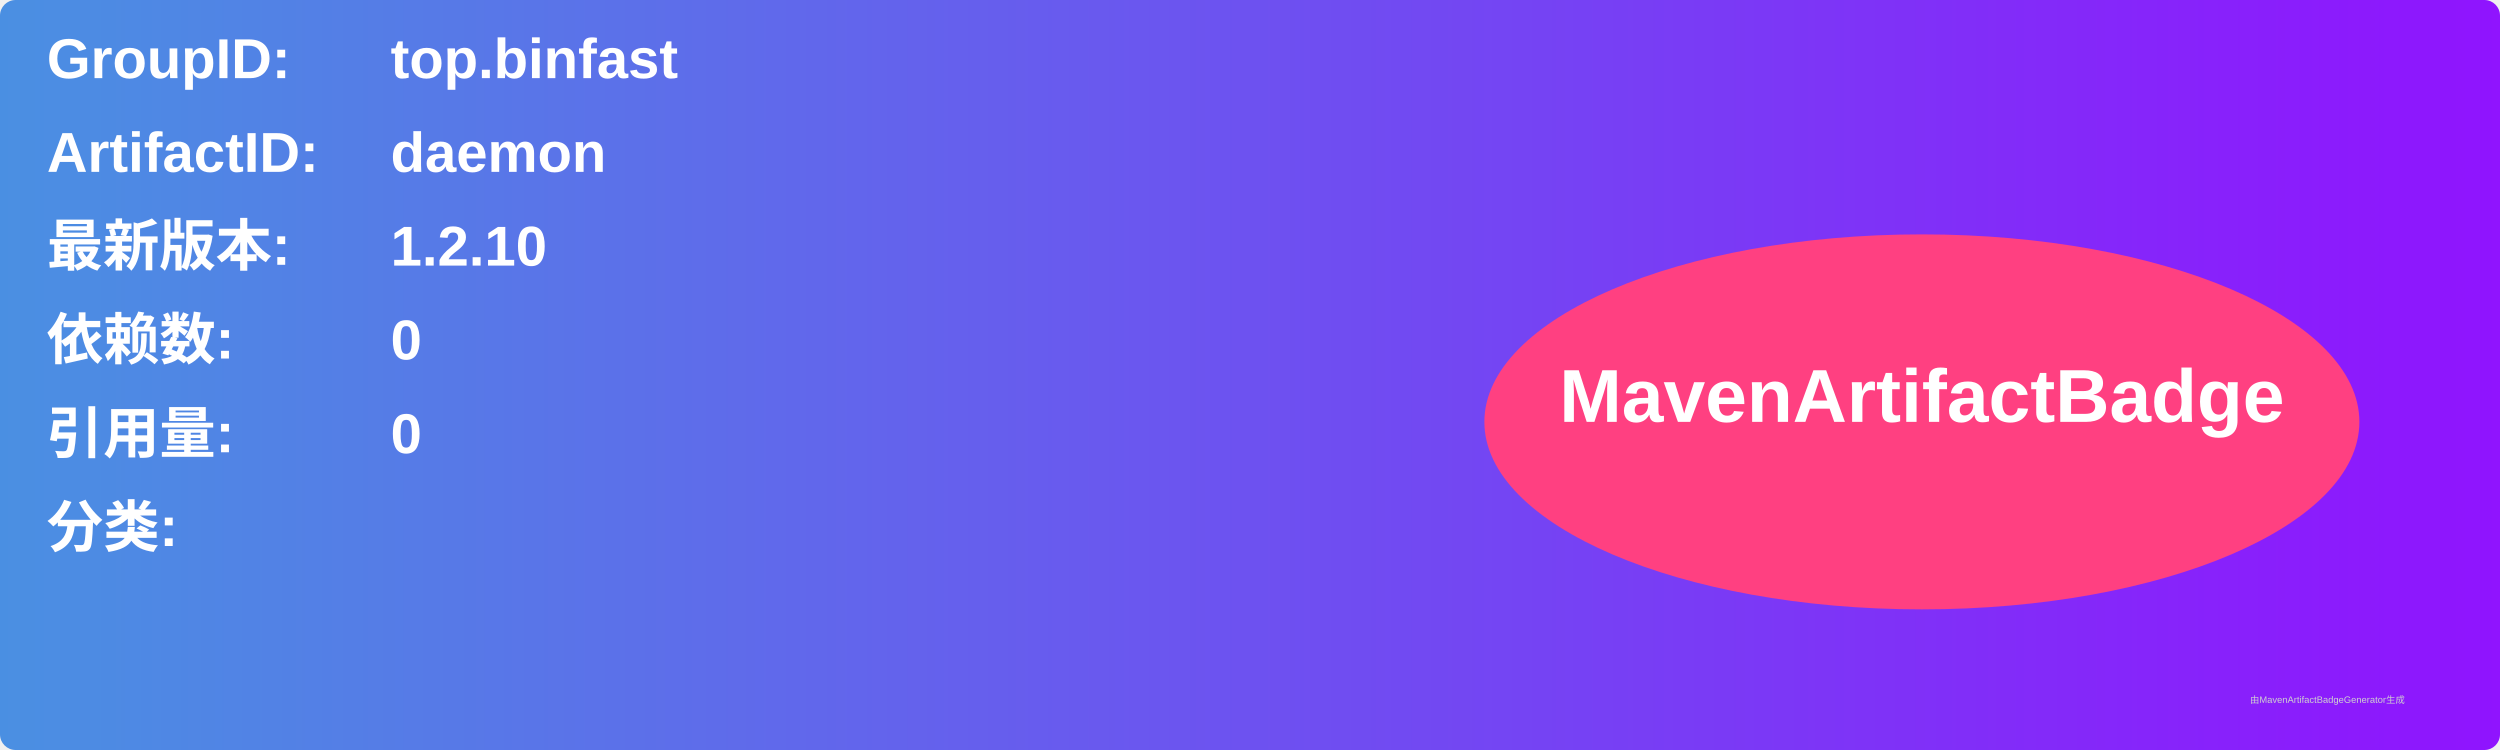
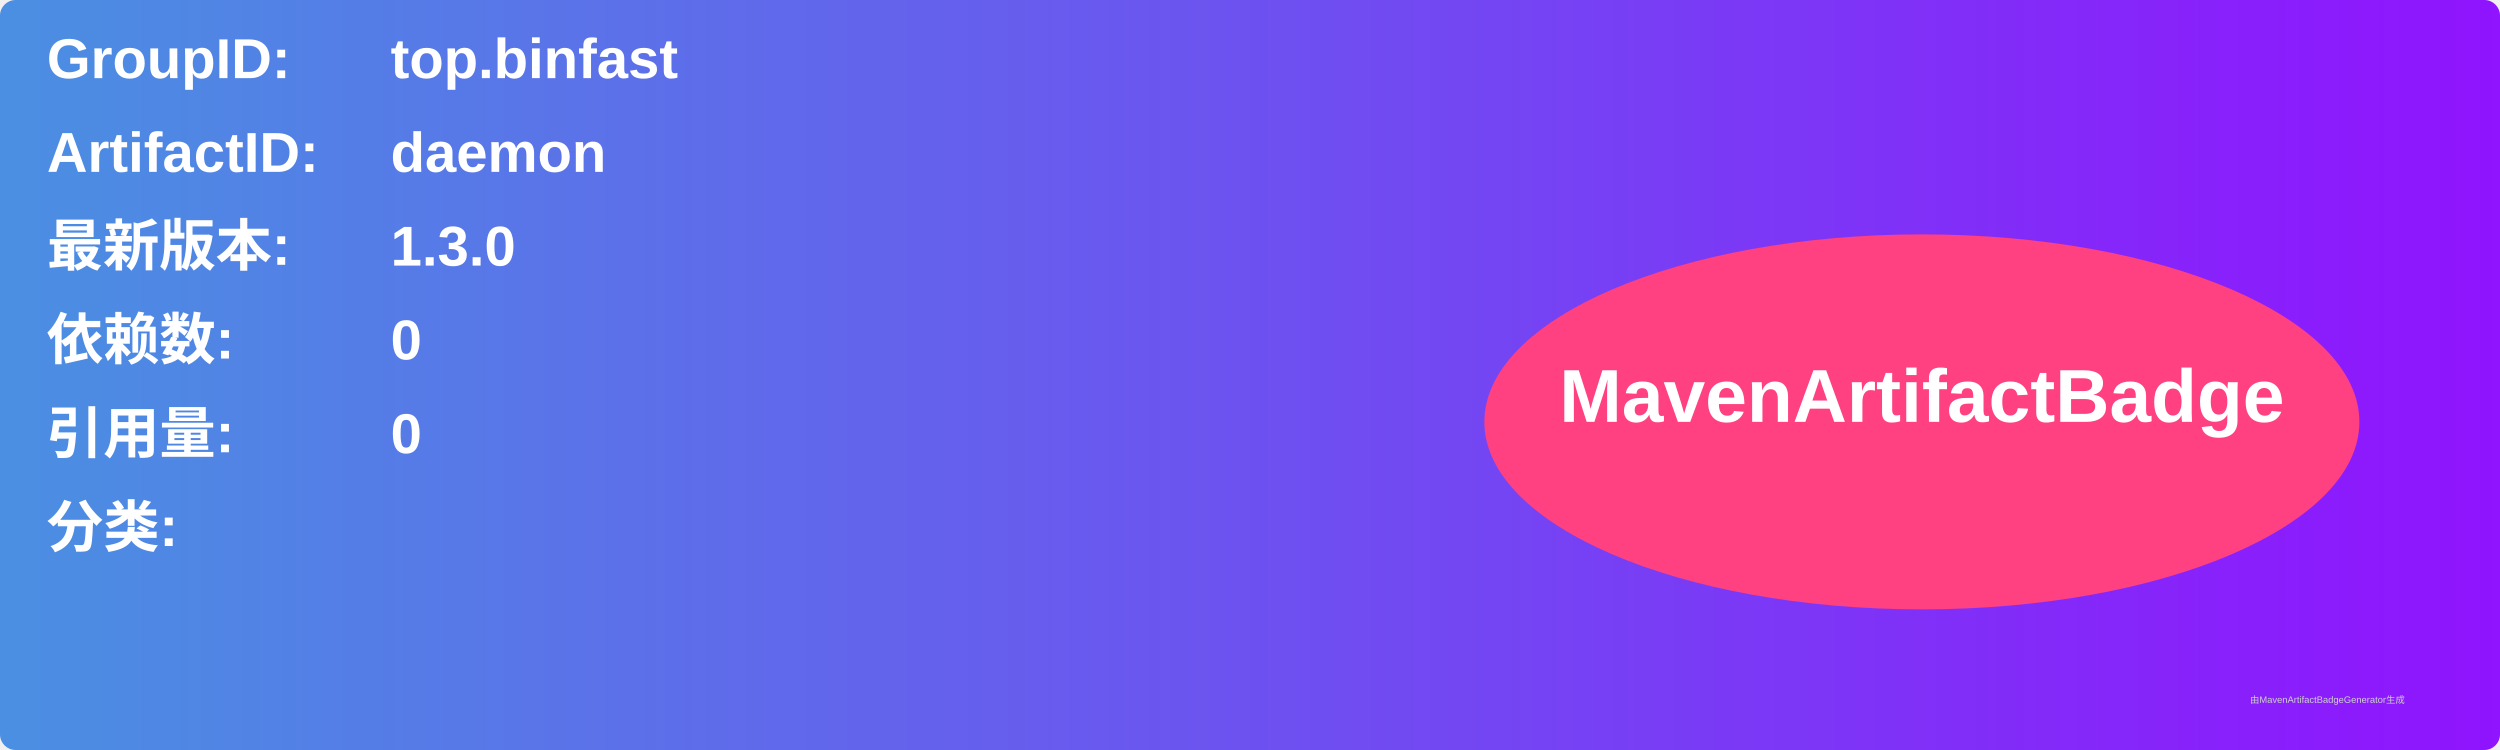
<svg xmlns="http://www.w3.org/2000/svg" width="800" height="240" viewBox="0 0 800 240">
  <linearGradient id="grad" x1="0%" y1="0%" x2="100%" y2="0%">
    <stop offset="0%" stop-color="#4a90e2" />
    <stop offset="100%" stop-color="#9013fe" />
  </linearGradient>
  <rect width="100%" height="100%" rx="5" ry="5" fill="url(#grad)" />
  <g transform="translate(15, 15)">
    <text x="0" y="10" font-family="Arial" font-size="18" fill="white" font-weight="bold" width="260">GroupID:</text>
    <text x="110" y="10" font-family="Arial" font-size="18" fill="white" font-weight="bold" width="460">top.binfast</text>
    <text x="0" y="40" font-family="Arial" font-size="18" fill="white" font-weight="bold" width="260">ArtifactID:</text>
    <text x="110" y="40" font-family="Arial" font-size="18" fill="white" font-weight="bold" width="460">daemon</text>
    <text x="0" y="70" font-family="Arial" font-size="18" fill="white" font-weight="bold">最新版本:</text>
    <text x="110" y="70" font-family="Arial" font-size="18" fill="white" font-weight="bold">
-       <tspan font-weight="bold">1.2.10</tspan>
+       <tspan font-weight="bold">1.3.0</tspan>
    </text>
    <text x="0" y="100" font-family="Arial" font-size="18" fill="white" font-weight="bold">依赖数: </text>
    <text x="110" y="100" font-family="Arial" font-size="18" fill="white">
      <tspan font-weight="bold">0</tspan>
    </text>
    <text x="0" y="130" font-family="Arial" font-size="18" fill="white" font-weight="bold">引用量: </text>
    <text x="110" y="130" font-family="Arial" font-size="18" fill="white">
      <tspan font-weight="bold">0</tspan>
    </text>
    <text x="0" y="160" font-family="Arial" font-size="18" fill="white" font-weight="bold">分类:</text>
    <text x="10" y="190" font-family="Arial" font-size="10" fill="white">
      <tspan font-weight="bold" />
    </text>
    <ellipse cx="600" cy="120" rx="140" ry="60" fill="#ff4081" />
    <text x="600" y="120" text-anchor="middle" font-family="Arial" font-size="24" fill="white" font-weight="bold">MavenArtifactBadge</text>
  </g>
  <text x="720" y="225" font-family="Arial" font-size="3" fill="#d0d0d0">由MavenArtifactBadgeGenerator生成</text>
</svg>
